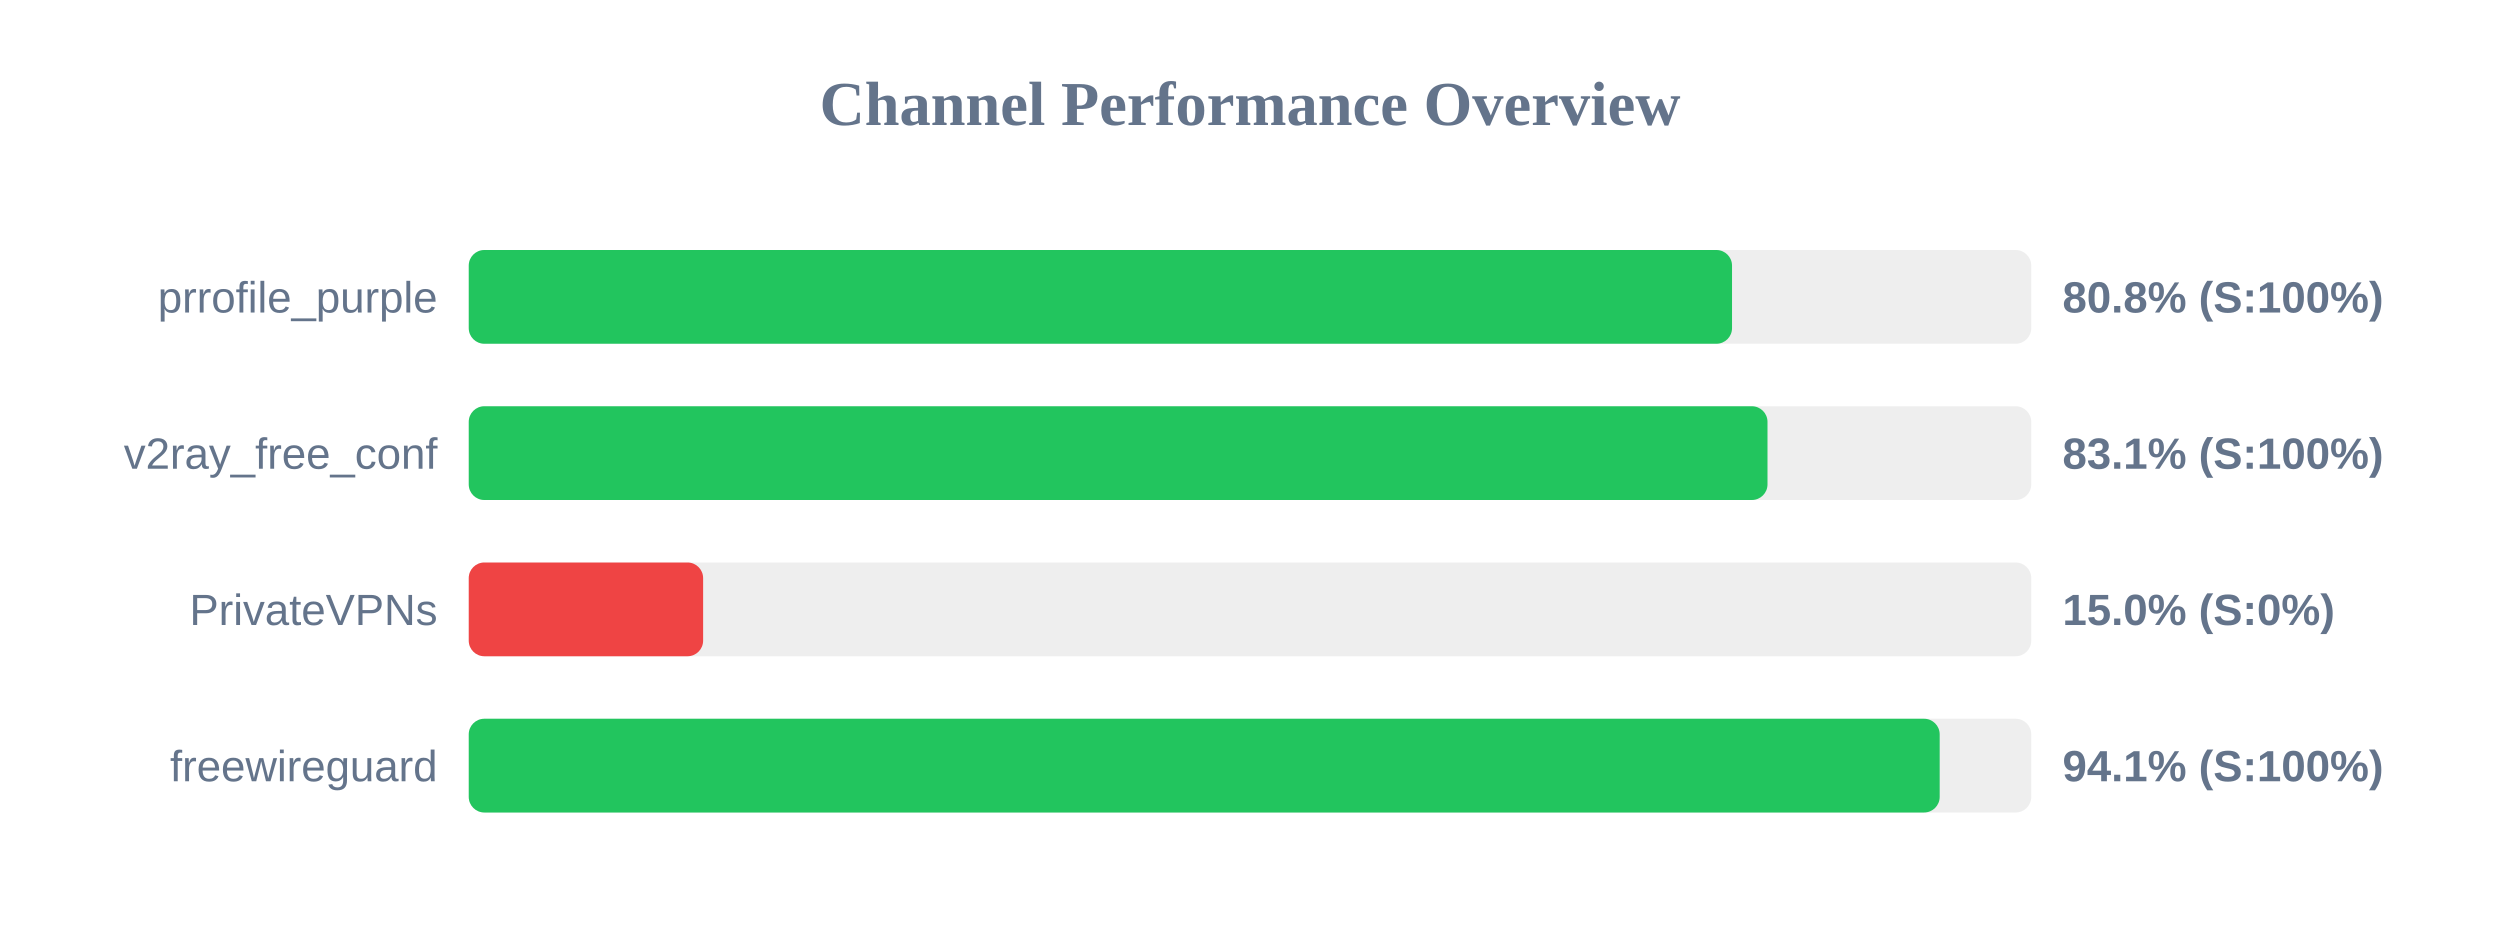
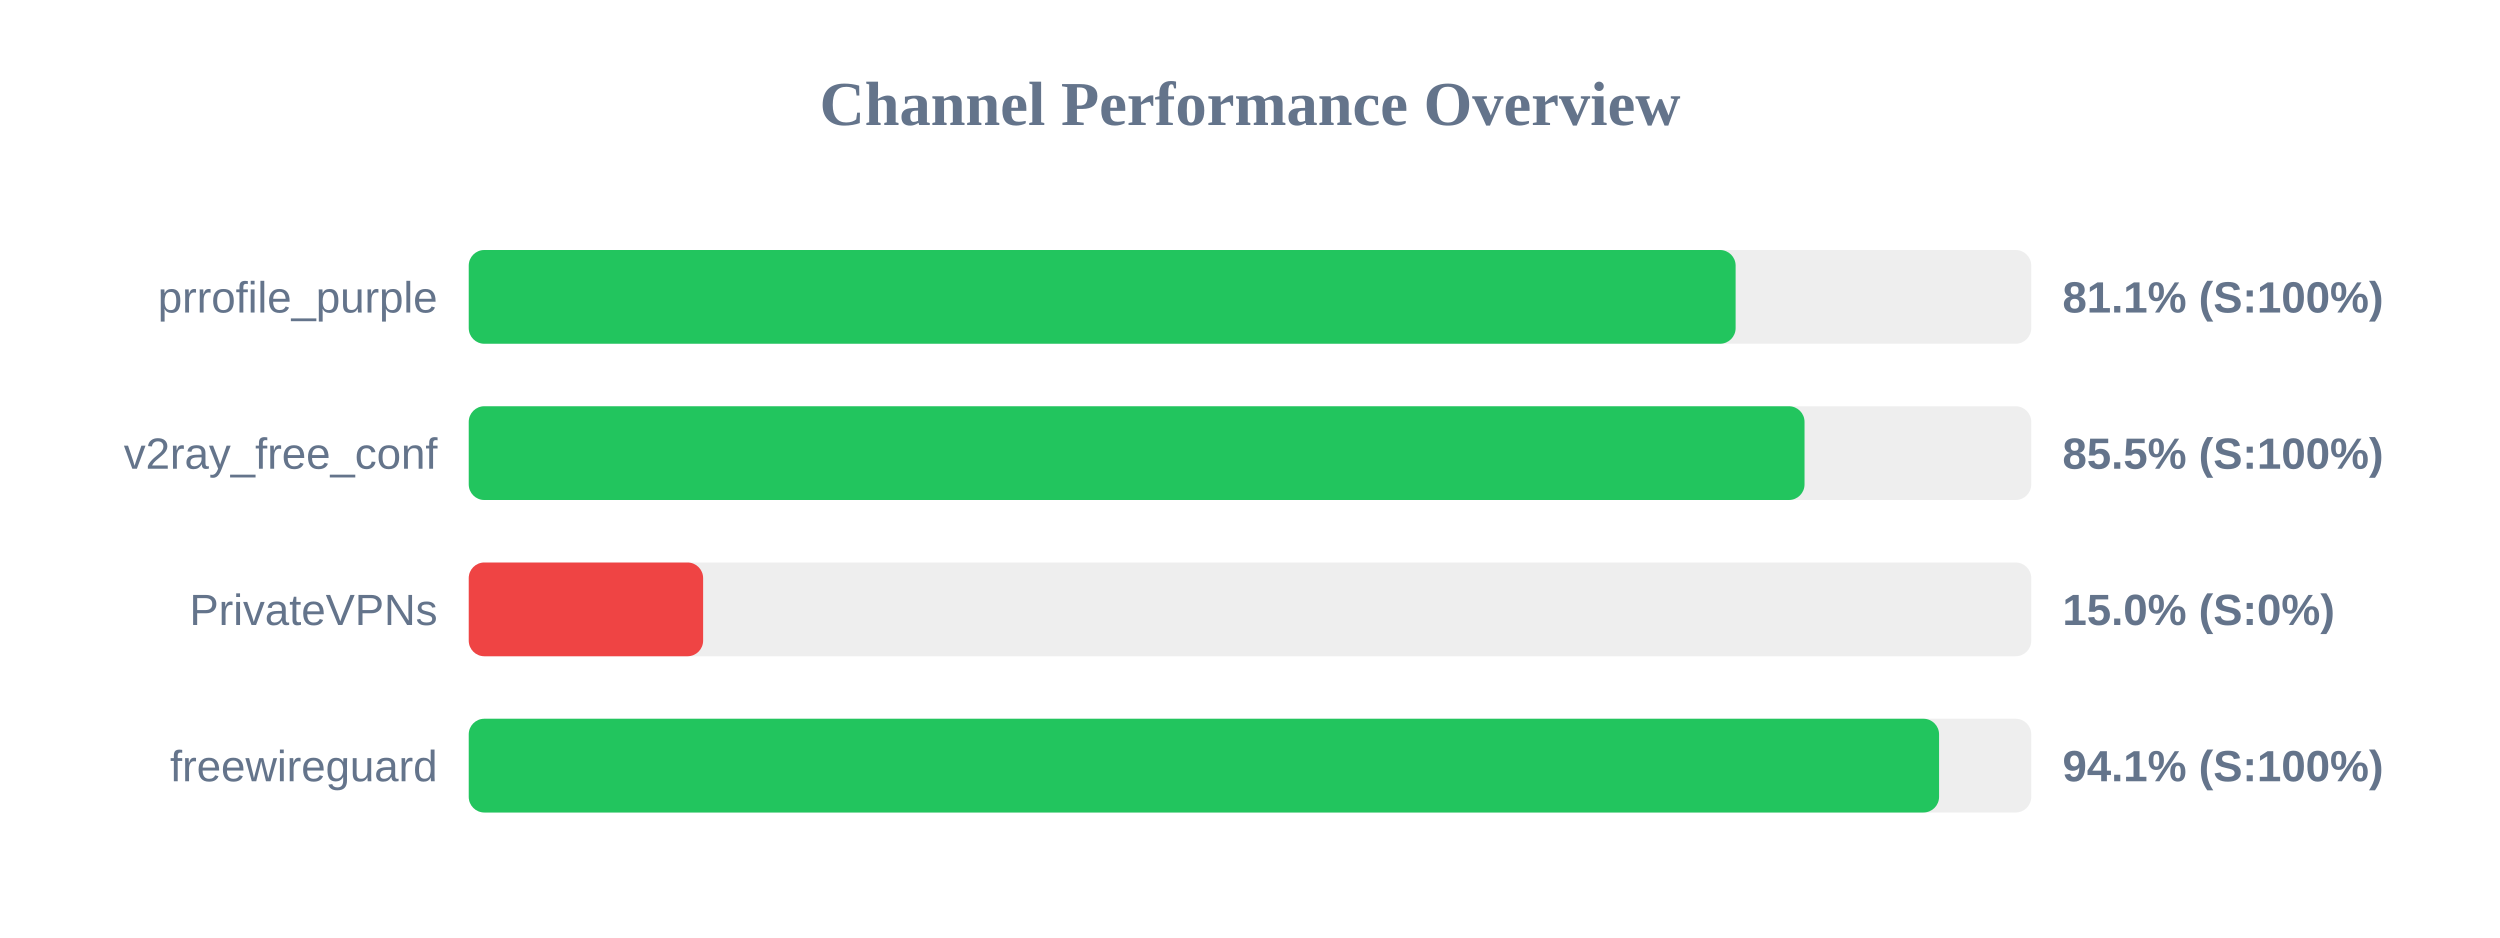
<svg xmlns="http://www.w3.org/2000/svg" width="800" height="300" version="1.1">
  <style>
        .row { font: 14px Arial; fill: #64748b; }
        .score { font: bold 14px Arial; fill: #64748b; }
    </style>
  <text x="400" y="40" text-anchor="middle" font-size="20px" font-weight="bold" fill="#64748b">Channel Performance Overview</text>
  <rect x="150" y="80" width="500" height="30" fill="#eee" rx="5" />
-   <rect x="150" y="80" width="404.25" height="30" fill="#22c55e" rx="5" />
+   <rect x="150" y="80" width="405.4" height="30" fill="#22c55e" rx="5" />
  <text x="140" y="100" text-anchor="end" class="row">prrofile_purple</text>
-   <text x="660" y="100" text-anchor="start" class="score">80.8% (S:100%)</text>
+   <text x="660" y="100" text-anchor="start" class="score">81.1% (S:100%)</text>
  <rect x="150" y="130" width="500" height="30" fill="#eee" rx="5" />
-   <rect x="150" y="130" width="415.6" height="30" fill="#22c55e" rx="5" />
+   <rect x="150" y="130" width="427.45" height="30" fill="#22c55e" rx="5" />
  <text x="140" y="150" text-anchor="end" class="row">v2ray_free_conf</text>
-   <text x="660" y="150" text-anchor="start" class="score">83.1% (S:100%)</text>
+   <text x="660" y="150" text-anchor="start" class="score">85.5% (S:100%)</text>
  <rect x="150" y="180" width="500" height="30" fill="#eee" rx="5" />
  <rect x="150" y="180" width="75.0" height="30" fill="#ef4444" rx="5" />
  <text x="140" y="200" text-anchor="end" class="row">PrivateVPNs</text>
  <text x="660" y="200" text-anchor="start" class="score">15.0% (S:0%)</text>
  <rect x="150" y="230" width="500" height="30" fill="#eee" rx="5" />
-   <rect x="150" y="230" width="470.7" height="30" fill="#22c55e" rx="5" />
+   <rect x="150" y="230" width="470.5" height="30" fill="#22c55e" rx="5" />
  <text x="140" y="250" text-anchor="end" class="row">freewireguard</text>
  <text x="660" y="250" text-anchor="start" class="score">94.1% (S:100%)</text>
</svg>
